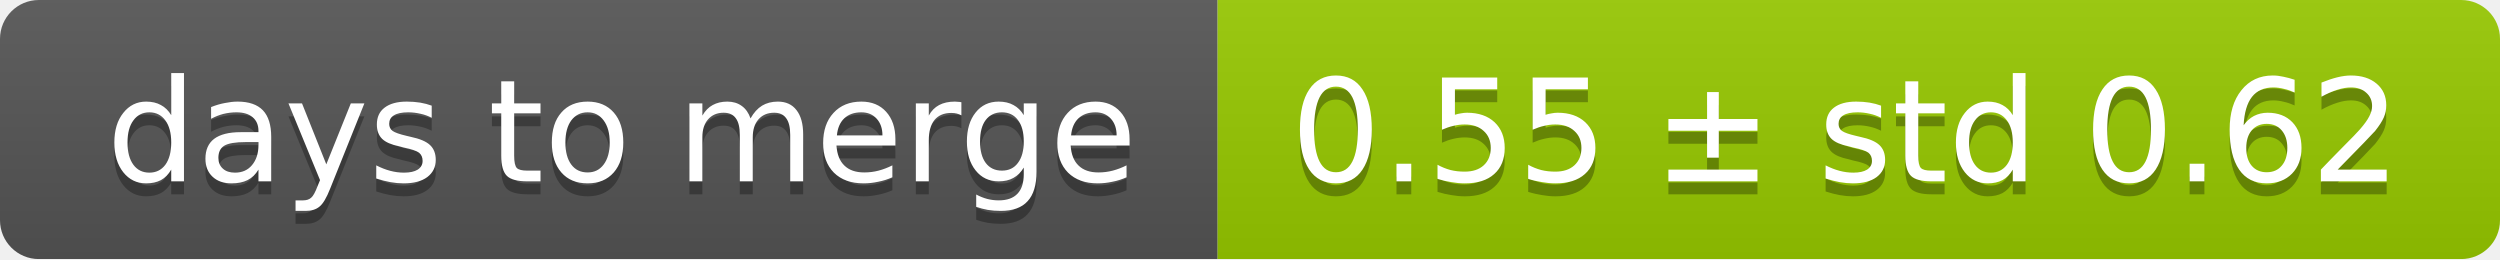
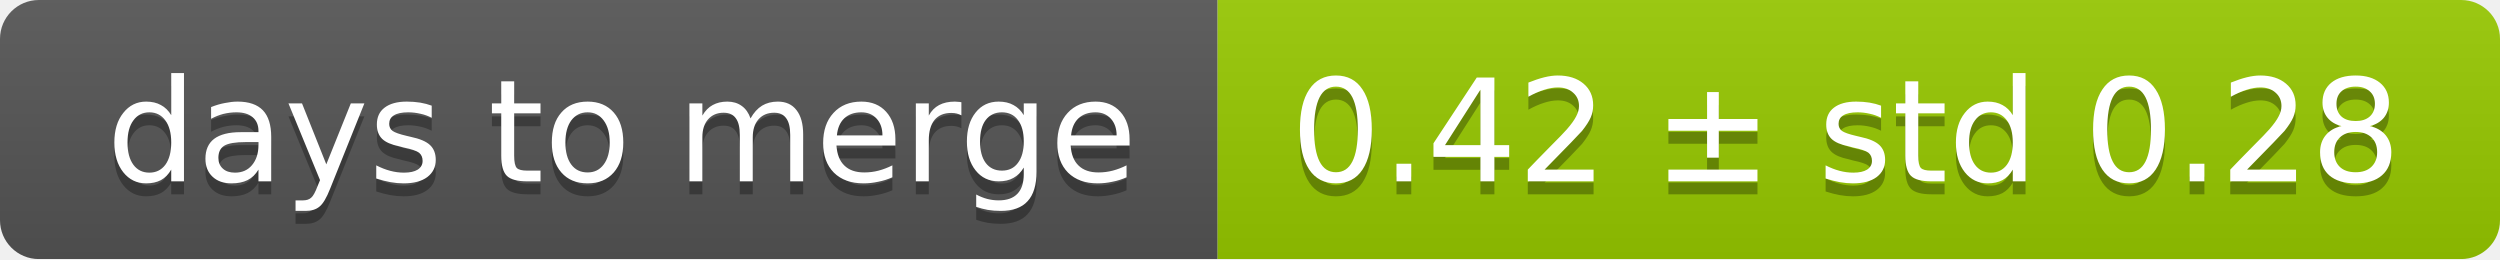
<svg xmlns="http://www.w3.org/2000/svg" width="193" height="20">
  <linearGradient id="smooth" x2="0" y2="100%">
    <stop offset="0" stop-color="#bbb" stop-opacity=".1" />
    <stop offset="1" stop-opacity=".1" />
  </linearGradient>
  <mask id="round">
    <rect width="193" height="20" rx="3" fill="#fff" />
  </mask>
  <g mask="url(#round)">
    <rect width="94" height="20" fill="#555" />
    <rect x="94" width="99" height="20" fill="#97ca00" />
    <rect width="193" height="20" fill="url(#smooth)" />
  </g>
  <g fill="#fff" text-anchor="middle" font-family="DejaVu Sans,Verdana,Geneva,sans-serif" font-size="11">
    <text x="48" y="15" fill="#010101" fill-opacity=".3">days to merge</text>
    <text x="48" y="14">days to merge</text>
-     <text x="142.5" y="15" fill="#010101" fill-opacity=".3">0.55 ± std 0.62</text>
-     <text x="142.5" y="14">0.55 ± std 0.62</text>
+     <text x="142.5" y="15" fill="#010101" fill-opacity=".3">0.42 ± std 0.28</text>
+     <text x="142.5" y="14">0.42 ± std 0.28</text>
  </g>
</svg>
